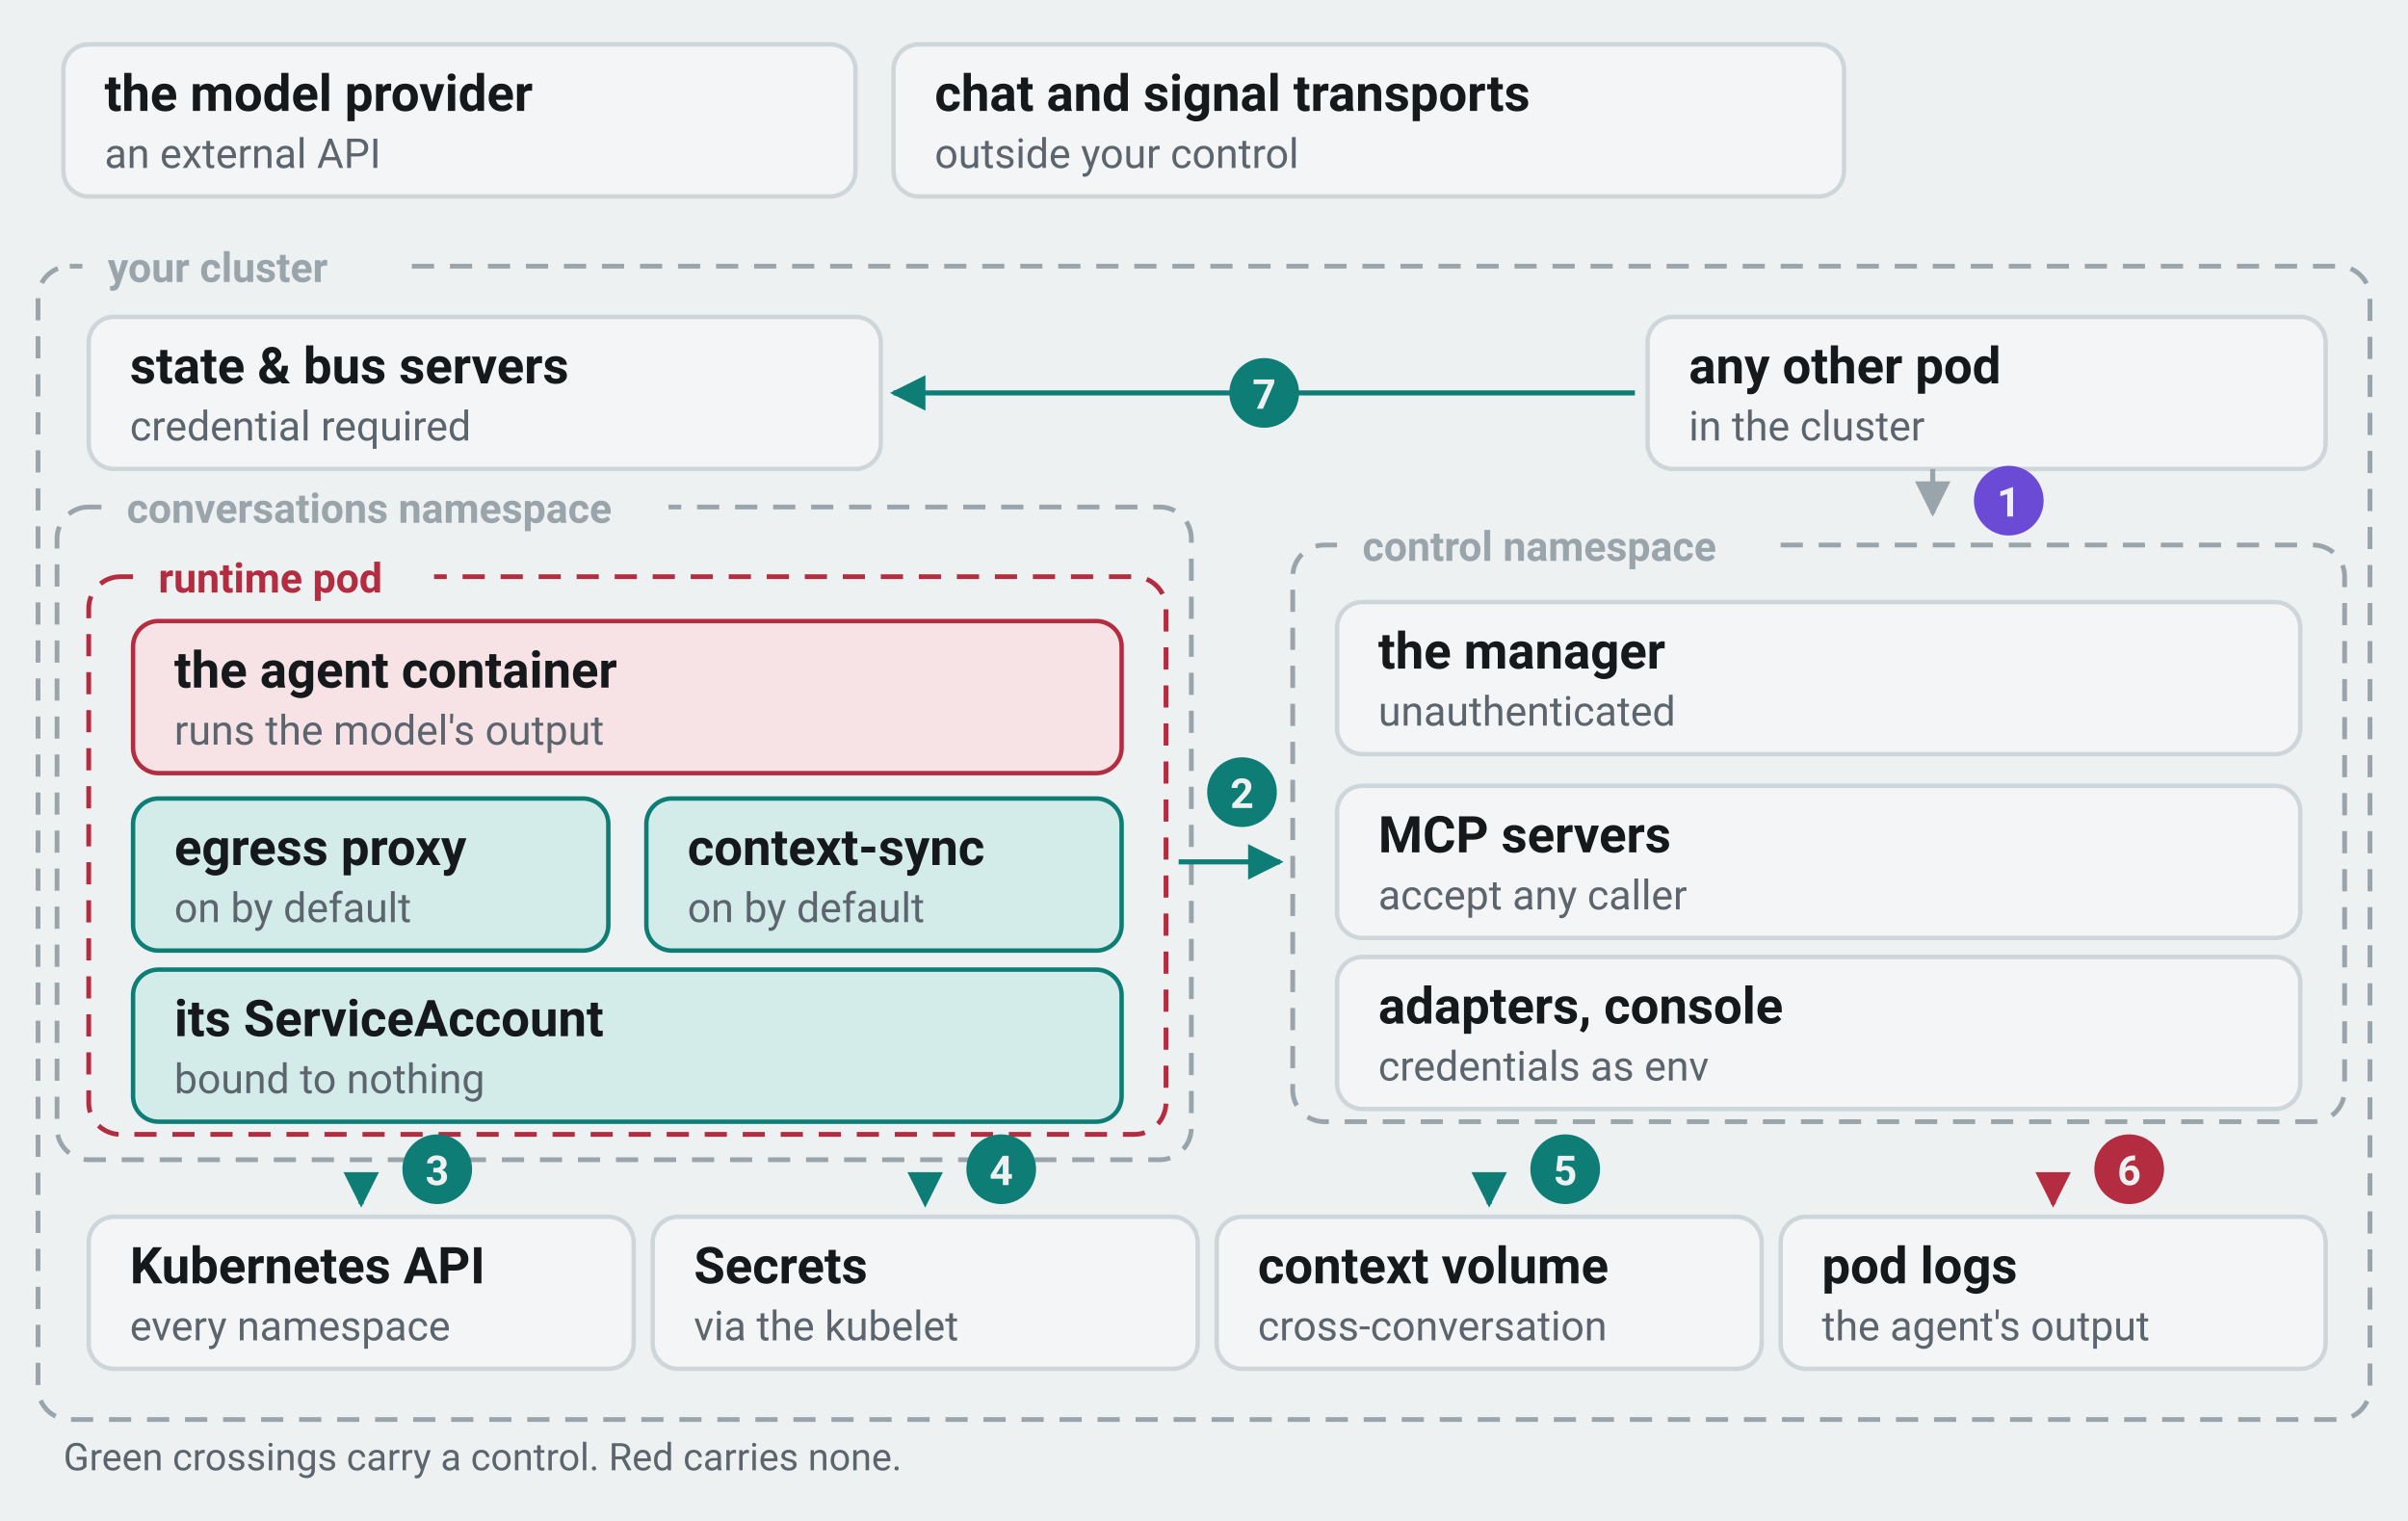
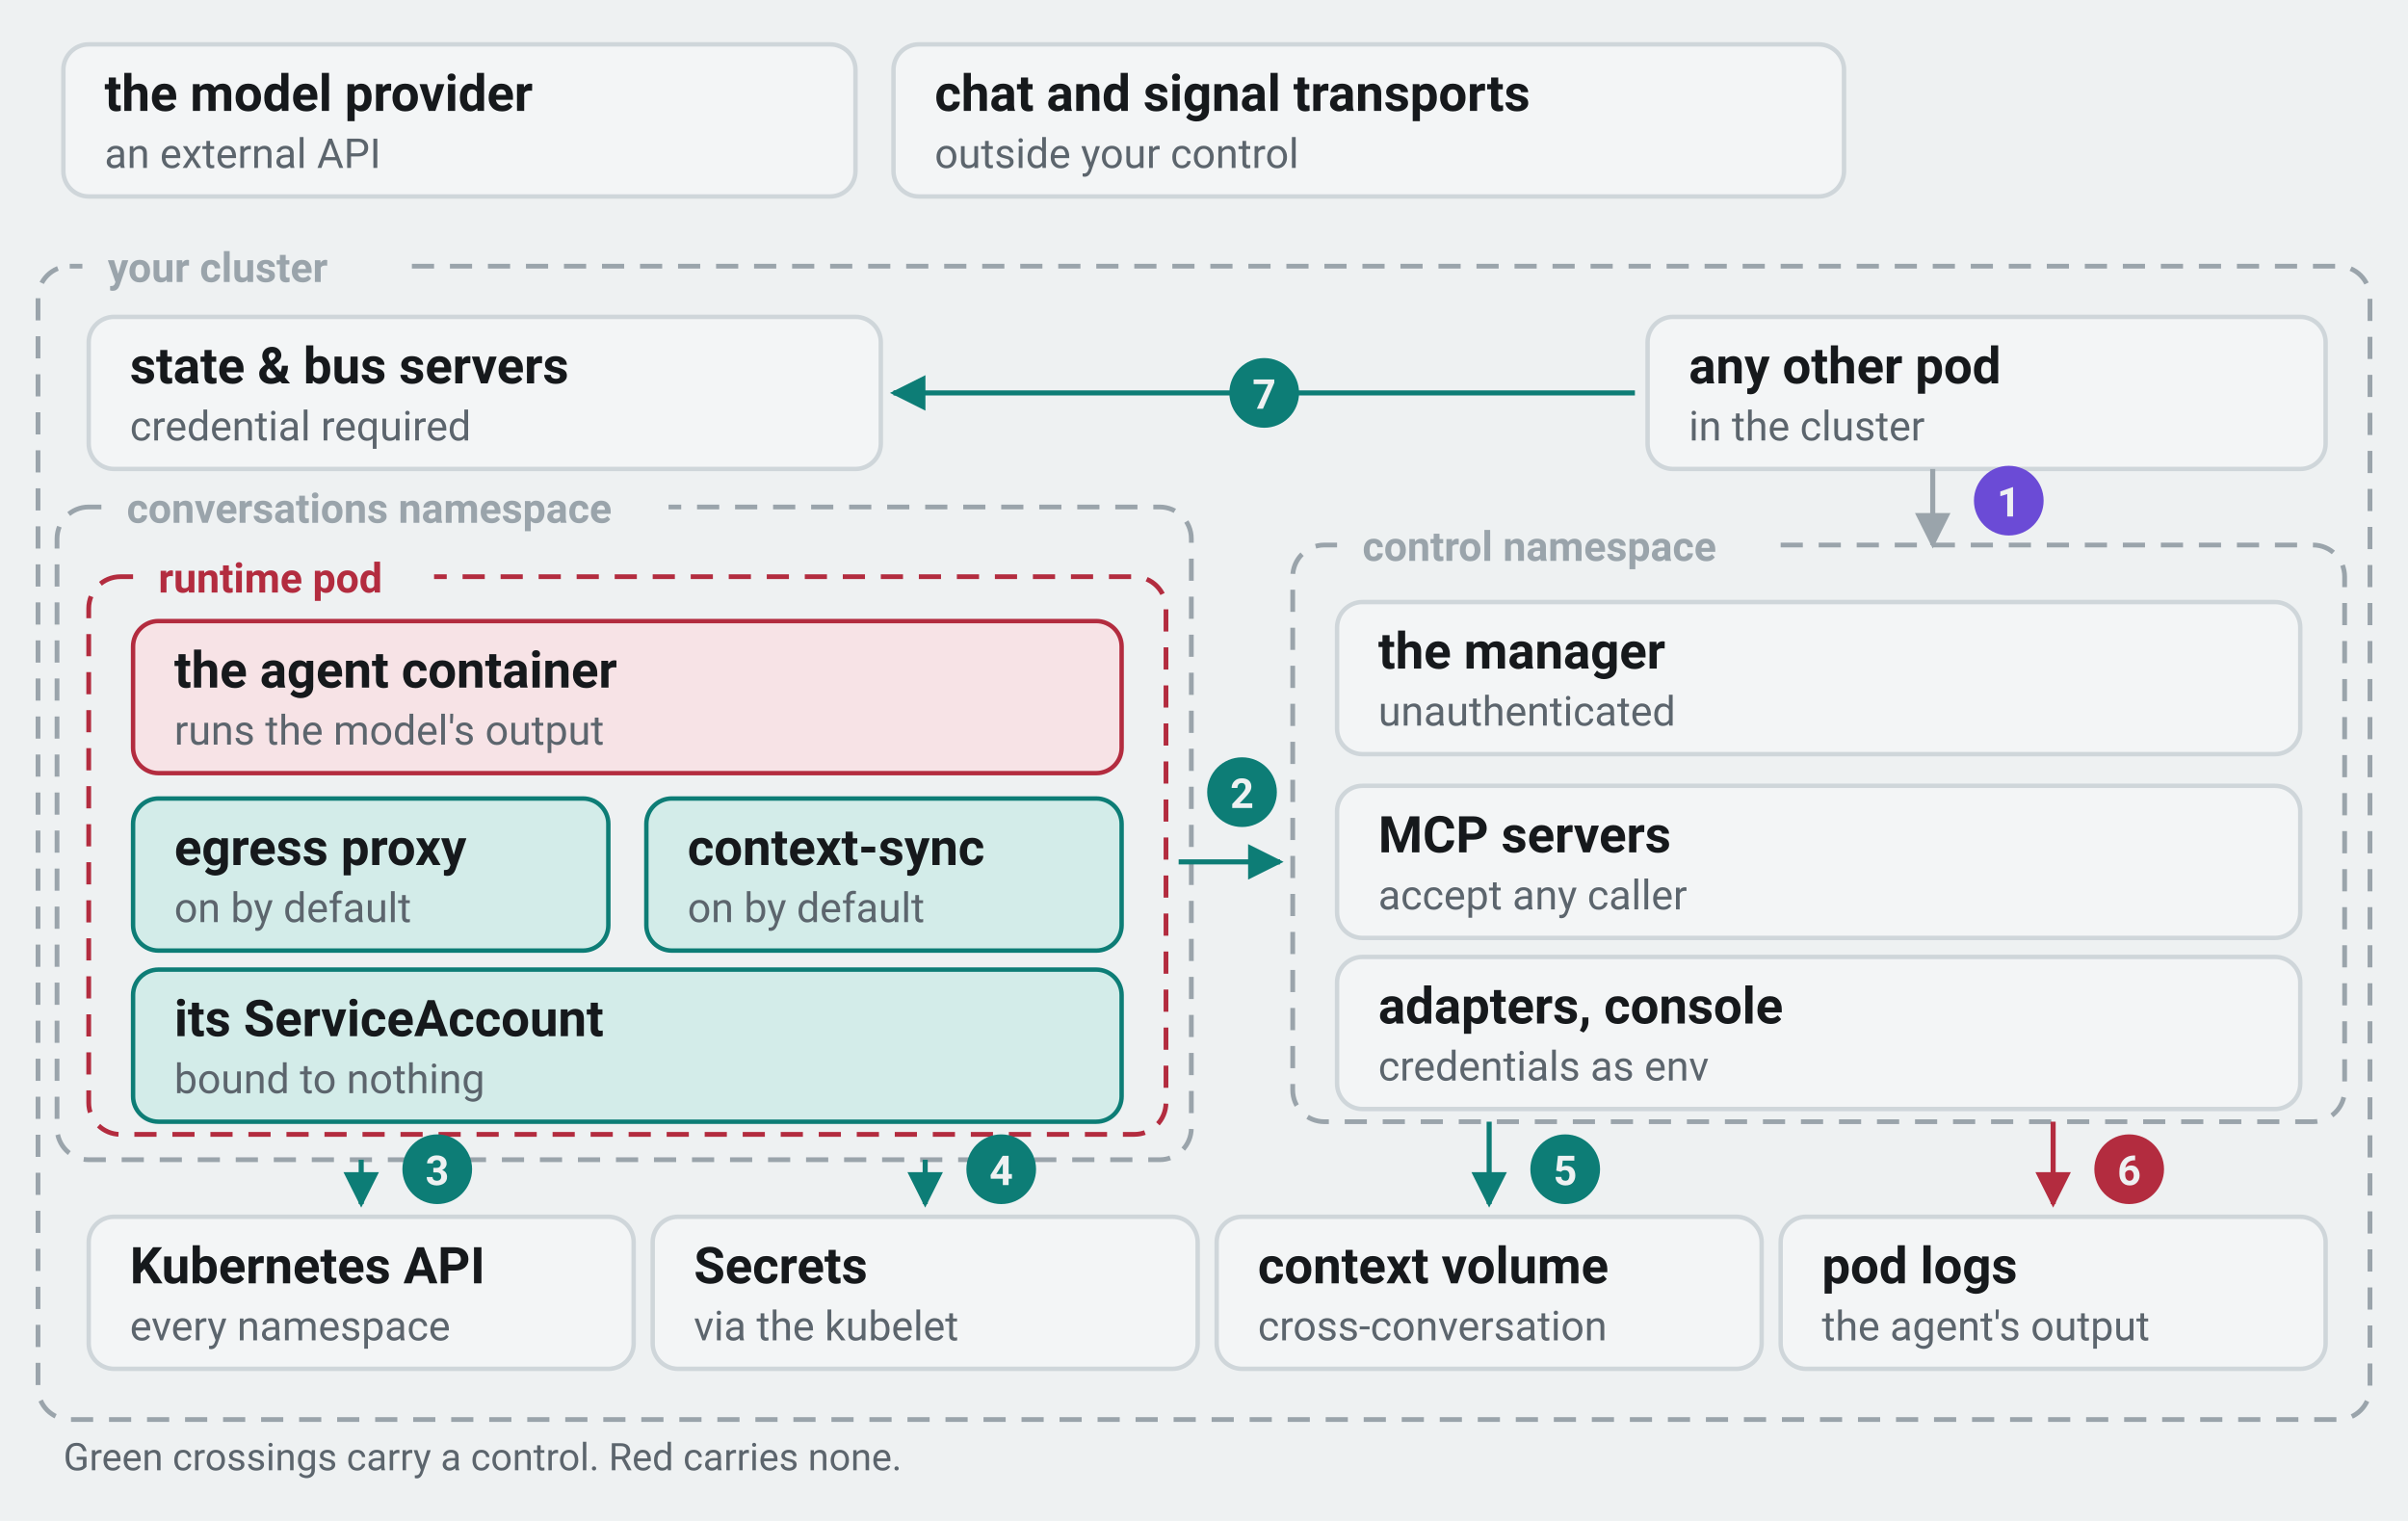
<svg xmlns="http://www.w3.org/2000/svg" viewBox="0 0 760 480" width="760" height="480" role="img">
  <rect width="760" height="480" fill="#eef1f2" />
  <defs>
    <marker id="ar-borderStrong" viewBox="0 0 10 10" refX="9" refY="5" markerWidth="7" markerHeight="7" orient="auto-start-reverse">
      <path d="M0,0 L10,5 L0,10 z" fill="#9aa4ab" />
    </marker>
    <marker id="ar-danger" viewBox="0 0 10 10" refX="9" refY="5" markerWidth="7" markerHeight="7" orient="auto-start-reverse">
      <path d="M0,0 L10,5 L0,10 z" fill="#b32c3f" />
    </marker>
    <marker id="ar-brand" viewBox="0 0 10 10" refX="9" refY="5" markerWidth="7" markerHeight="7" orient="auto-start-reverse">
      <path d="M0,0 L10,5 L0,10 z" fill="#0d7d76" />
    </marker>
  </defs>
  <rect x="20" y="14" width="250" height="48" rx="8" fill="#f3f5f6" stroke="#cfd6da" stroke-width="1.4" />
  <text x="33" y="35" fill="#16191c" font-size="16" font-weight="600" text-anchor="start" font-family="ui-sans-serif, system-ui, -apple-system, 'Segoe UI', Roboto, 'Helvetica Neue', Arial, sans-serif">the model provider</text>
  <text x="33" y="53" fill="#5c656d" font-size="13" font-weight="400" text-anchor="start" font-family="ui-sans-serif, system-ui, -apple-system, 'Segoe UI', Roboto, 'Helvetica Neue', Arial, sans-serif">an external API</text>
  <rect x="282" y="14" width="300" height="48" rx="8" fill="#f3f5f6" stroke="#cfd6da" stroke-width="1.4" />
  <text x="295" y="35" fill="#16191c" font-size="16" font-weight="600" text-anchor="start" font-family="ui-sans-serif, system-ui, -apple-system, 'Segoe UI', Roboto, 'Helvetica Neue', Arial, sans-serif">chat and signal transports</text>
  <text x="295" y="53" fill="#5c656d" font-size="13" font-weight="400" text-anchor="start" font-family="ui-sans-serif, system-ui, -apple-system, 'Segoe UI', Roboto, 'Helvetica Neue', Arial, sans-serif">outside your control</text>
  <rect x="12" y="84" width="736" height="364" rx="10" fill="none" stroke="#9aa4ab" stroke-width="1.5" stroke-dasharray="7 5" />
  <rect x="26" y="74" width="102" height="20" rx="5" fill="#eef1f2" />
  <text x="34" y="89" fill="#9aa4ab" font-size="13" font-weight="600" text-anchor="start" font-family="ui-sans-serif, system-ui, -apple-system, 'Segoe UI', Roboto, 'Helvetica Neue', Arial, sans-serif">your cluster</text>
  <rect x="520" y="100" width="214" height="48" rx="8" fill="#f3f5f6" stroke="#cfd6da" stroke-width="1.4" />
  <text x="533" y="121" fill="#16191c" font-size="16" font-weight="600" text-anchor="start" font-family="ui-sans-serif, system-ui, -apple-system, 'Segoe UI', Roboto, 'Helvetica Neue', Arial, sans-serif">any other pod</text>
  <text x="533" y="139" fill="#5c656d" font-size="13" font-weight="400" text-anchor="start" font-family="ui-sans-serif, system-ui, -apple-system, 'Segoe UI', Roboto, 'Helvetica Neue', Arial, sans-serif">in the cluster</text>
  <rect x="28" y="100" width="250" height="48" rx="8" fill="#f3f5f6" stroke="#cfd6da" stroke-width="1.4" />
  <text x="41" y="121" fill="#16191c" font-size="16" font-weight="600" text-anchor="start" font-family="ui-sans-serif, system-ui, -apple-system, 'Segoe UI', Roboto, 'Helvetica Neue', Arial, sans-serif">state &amp; bus servers</text>
  <text x="41" y="139" fill="#5c656d" font-size="13" font-weight="400" text-anchor="start" font-family="ui-sans-serif, system-ui, -apple-system, 'Segoe UI', Roboto, 'Helvetica Neue', Arial, sans-serif">credential required</text>
  <rect x="18" y="160" width="358" height="206" rx="10" fill="none" stroke="#9aa4ab" stroke-width="1.5" stroke-dasharray="7 5" />
  <rect x="32" y="150" width="179" height="20" rx="5" fill="#eef1f2" />
  <text x="40" y="165" fill="#9aa4ab" font-size="13" font-weight="600" text-anchor="start" font-family="ui-sans-serif, system-ui, -apple-system, 'Segoe UI', Roboto, 'Helvetica Neue', Arial, sans-serif">conversations namespace</text>
  <rect x="28" y="182" width="340" height="176" rx="10" fill="none" stroke="#b32c3f" stroke-width="1.5" stroke-dasharray="7 5" />
  <rect x="42" y="172" width="95" height="20" rx="5" fill="#eef1f2" />
  <text x="50" y="187" fill="#b32c3f" font-size="13" font-weight="600" text-anchor="start" font-family="ui-sans-serif, system-ui, -apple-system, 'Segoe UI', Roboto, 'Helvetica Neue', Arial, sans-serif">runtime pod</text>
  <rect x="42" y="196" width="312" height="48" rx="8" fill="#f7e3e6" stroke="#b32c3f" stroke-width="1.4" />
  <text x="55" y="217" fill="#16191c" font-size="16" font-weight="600" text-anchor="start" font-family="ui-sans-serif, system-ui, -apple-system, 'Segoe UI', Roboto, 'Helvetica Neue', Arial, sans-serif">the agent container</text>
  <text x="55" y="235" fill="#5c656d" font-size="13" font-weight="400" text-anchor="start" font-family="ui-sans-serif, system-ui, -apple-system, 'Segoe UI', Roboto, 'Helvetica Neue', Arial, sans-serif">runs the model's output</text>
  <rect x="42" y="252" width="150" height="48" rx="8" fill="#d3ece9" stroke="#0d7d76" stroke-width="1.4" />
  <text x="55" y="273" fill="#16191c" font-size="16" font-weight="600" text-anchor="start" font-family="ui-sans-serif, system-ui, -apple-system, 'Segoe UI', Roboto, 'Helvetica Neue', Arial, sans-serif">egress proxy</text>
  <text x="55" y="291" fill="#5c656d" font-size="13" font-weight="400" text-anchor="start" font-family="ui-sans-serif, system-ui, -apple-system, 'Segoe UI', Roboto, 'Helvetica Neue', Arial, sans-serif">on by default</text>
  <rect x="204" y="252" width="150" height="48" rx="8" fill="#d3ece9" stroke="#0d7d76" stroke-width="1.4" />
  <text x="217" y="273" fill="#16191c" font-size="16" font-weight="600" text-anchor="start" font-family="ui-sans-serif, system-ui, -apple-system, 'Segoe UI', Roboto, 'Helvetica Neue', Arial, sans-serif">context-sync</text>
  <text x="217" y="291" fill="#5c656d" font-size="13" font-weight="400" text-anchor="start" font-family="ui-sans-serif, system-ui, -apple-system, 'Segoe UI', Roboto, 'Helvetica Neue', Arial, sans-serif">on by default</text>
  <rect x="42" y="306" width="312" height="48" rx="8" fill="#d3ece9" stroke="#0d7d76" stroke-width="1.4" />
  <text x="55" y="327" fill="#16191c" font-size="16" font-weight="600" text-anchor="start" font-family="ui-sans-serif, system-ui, -apple-system, 'Segoe UI', Roboto, 'Helvetica Neue', Arial, sans-serif">its ServiceAccount</text>
  <text x="55" y="345" fill="#5c656d" font-size="13" font-weight="400" text-anchor="start" font-family="ui-sans-serif, system-ui, -apple-system, 'Segoe UI', Roboto, 'Helvetica Neue', Arial, sans-serif">bound to nothing</text>
  <rect x="408" y="172" width="332" height="182" rx="10" fill="none" stroke="#9aa4ab" stroke-width="1.5" stroke-dasharray="7 5" />
  <rect x="422" y="162" width="137" height="20" rx="5" fill="#eef1f2" />
  <text x="430" y="177" fill="#9aa4ab" font-size="13" font-weight="600" text-anchor="start" font-family="ui-sans-serif, system-ui, -apple-system, 'Segoe UI', Roboto, 'Helvetica Neue', Arial, sans-serif">control namespace</text>
  <rect x="422" y="190" width="304" height="48" rx="8" fill="#f3f5f6" stroke="#cfd6da" stroke-width="1.4" />
  <text x="435" y="211" fill="#16191c" font-size="16" font-weight="600" text-anchor="start" font-family="ui-sans-serif, system-ui, -apple-system, 'Segoe UI', Roboto, 'Helvetica Neue', Arial, sans-serif">the manager</text>
  <text x="435" y="229" fill="#5c656d" font-size="13" font-weight="400" text-anchor="start" font-family="ui-sans-serif, system-ui, -apple-system, 'Segoe UI', Roboto, 'Helvetica Neue', Arial, sans-serif">unauthenticated</text>
  <rect x="422" y="248" width="304" height="48" rx="8" fill="#f3f5f6" stroke="#cfd6da" stroke-width="1.4" />
  <text x="435" y="269" fill="#16191c" font-size="16" font-weight="600" text-anchor="start" font-family="ui-sans-serif, system-ui, -apple-system, 'Segoe UI', Roboto, 'Helvetica Neue', Arial, sans-serif">MCP servers</text>
  <text x="435" y="287" fill="#5c656d" font-size="13" font-weight="400" text-anchor="start" font-family="ui-sans-serif, system-ui, -apple-system, 'Segoe UI', Roboto, 'Helvetica Neue', Arial, sans-serif">accept any caller</text>
  <rect x="422" y="302" width="304" height="48" rx="8" fill="#f3f5f6" stroke="#cfd6da" stroke-width="1.4" />
  <text x="435" y="323" fill="#16191c" font-size="16" font-weight="600" text-anchor="start" font-family="ui-sans-serif, system-ui, -apple-system, 'Segoe UI', Roboto, 'Helvetica Neue', Arial, sans-serif">adapters, console</text>
  <text x="435" y="341" fill="#5c656d" font-size="13" font-weight="400" text-anchor="start" font-family="ui-sans-serif, system-ui, -apple-system, 'Segoe UI', Roboto, 'Helvetica Neue', Arial, sans-serif">credentials as env</text>
  <rect x="28" y="384" width="172" height="48" rx="8" fill="#f3f5f6" stroke="#cfd6da" stroke-width="1.4" />
  <text x="41" y="405" fill="#16191c" font-size="16" font-weight="600" text-anchor="start" font-family="ui-sans-serif, system-ui, -apple-system, 'Segoe UI', Roboto, 'Helvetica Neue', Arial, sans-serif">Kubernetes API</text>
  <text x="41" y="423" fill="#5c656d" font-size="13" font-weight="400" text-anchor="start" font-family="ui-sans-serif, system-ui, -apple-system, 'Segoe UI', Roboto, 'Helvetica Neue', Arial, sans-serif">every namespace</text>
  <rect x="206" y="384" width="172" height="48" rx="8" fill="#f3f5f6" stroke="#cfd6da" stroke-width="1.4" />
  <text x="219" y="405" fill="#16191c" font-size="16" font-weight="600" text-anchor="start" font-family="ui-sans-serif, system-ui, -apple-system, 'Segoe UI', Roboto, 'Helvetica Neue', Arial, sans-serif">Secrets</text>
  <text x="219" y="423" fill="#5c656d" font-size="13" font-weight="400" text-anchor="start" font-family="ui-sans-serif, system-ui, -apple-system, 'Segoe UI', Roboto, 'Helvetica Neue', Arial, sans-serif">via the kubelet</text>
  <rect x="384" y="384" width="172" height="48" rx="8" fill="#f3f5f6" stroke="#cfd6da" stroke-width="1.4" />
  <text x="397" y="405" fill="#16191c" font-size="16" font-weight="600" text-anchor="start" font-family="ui-sans-serif, system-ui, -apple-system, 'Segoe UI', Roboto, 'Helvetica Neue', Arial, sans-serif">context volume</text>
  <text x="397" y="423" fill="#5c656d" font-size="13" font-weight="400" text-anchor="start" font-family="ui-sans-serif, system-ui, -apple-system, 'Segoe UI', Roboto, 'Helvetica Neue', Arial, sans-serif">cross-conversation</text>
  <rect x="562" y="384" width="172" height="48" rx="8" fill="#f3f5f6" stroke="#cfd6da" stroke-width="1.4" />
  <text x="575" y="405" fill="#16191c" font-size="16" font-weight="600" text-anchor="start" font-family="ui-sans-serif, system-ui, -apple-system, 'Segoe UI', Roboto, 'Helvetica Neue', Arial, sans-serif">pod logs</text>
  <text x="575" y="423" fill="#5c656d" font-size="13" font-weight="400" text-anchor="start" font-family="ui-sans-serif, system-ui, -apple-system, 'Segoe UI', Roboto, 'Helvetica Neue', Arial, sans-serif">the agent's output</text>
-   <path d="M610,148 L610,162" stroke="#9aa4ab" stroke-width="1.6" fill="none" marker-end="url(#ar-borderStrong)" />
+   <path d="M610,148 L610,172" stroke="#9aa4ab" stroke-width="1.6" fill="none" marker-end="url(#ar-borderStrong)" />
  <circle cx="634" cy="158" r="11" fill="#6b4bd6" />
  <text x="634" y="163" fill="#eef1f2" font-size="13" font-weight="700" text-anchor="middle" font-family="ui-sans-serif, system-ui, -apple-system, 'Segoe UI', Roboto, 'Helvetica Neue', Arial, sans-serif">1</text>
  <path d="M372,272 L404,272" stroke="#0d7d76" stroke-width="1.6" fill="none" marker-end="url(#ar-brand)" />
  <circle cx="392" cy="250" r="11" fill="#0d7d76" />
  <text x="392" y="255" fill="#eef1f2" font-size="13" font-weight="700" text-anchor="middle" font-family="ui-sans-serif, system-ui, -apple-system, 'Segoe UI', Roboto, 'Helvetica Neue', Arial, sans-serif">2</text>
-   <path d="M114,374 L114,380" stroke="#0d7d76" stroke-width="1.6" fill="none" marker-end="url(#ar-brand)" />
+   <path d="M114,366 L114,380" stroke="#0d7d76" stroke-width="1.6" fill="none" marker-end="url(#ar-brand)" />
  <circle cx="138" cy="369" r="11" fill="#0d7d76" />
  <text x="138" y="374" fill="#eef1f2" font-size="13" font-weight="700" text-anchor="middle" font-family="ui-sans-serif, system-ui, -apple-system, 'Segoe UI', Roboto, 'Helvetica Neue', Arial, sans-serif">3</text>
-   <path d="M292,374 L292,380" stroke="#0d7d76" stroke-width="1.6" fill="none" marker-end="url(#ar-brand)" stroke-dasharray="5 4" />
+   <path d="M292,366 L292,380" stroke="#0d7d76" stroke-width="1.6" fill="none" marker-end="url(#ar-brand)" stroke-dasharray="5 4" />
  <circle cx="316" cy="369" r="11" fill="#0d7d76" />
  <text x="316" y="374" fill="#eef1f2" font-size="13" font-weight="700" text-anchor="middle" font-family="ui-sans-serif, system-ui, -apple-system, 'Segoe UI', Roboto, 'Helvetica Neue', Arial, sans-serif">4</text>
-   <path d="M470,374 L470,380" stroke="#0d7d76" stroke-width="1.6" fill="none" marker-end="url(#ar-brand)" />
+   <path d="M470,354 L470,380" stroke="#0d7d76" stroke-width="1.6" fill="none" marker-end="url(#ar-brand)" />
  <circle cx="494" cy="369" r="11" fill="#0d7d76" />
  <text x="494" y="374" fill="#eef1f2" font-size="13" font-weight="700" text-anchor="middle" font-family="ui-sans-serif, system-ui, -apple-system, 'Segoe UI', Roboto, 'Helvetica Neue', Arial, sans-serif">5</text>
-   <path d="M648,374 L648,380" stroke="#b32c3f" stroke-width="1.6" fill="none" marker-end="url(#ar-danger)" />
+   <path d="M648,354 L648,380" stroke="#b32c3f" stroke-width="1.6" fill="none" marker-end="url(#ar-danger)" />
  <circle cx="672" cy="369" r="11" fill="#b32c3f" />
  <text x="672" y="374" fill="#eef1f2" font-size="13" font-weight="700" text-anchor="middle" font-family="ui-sans-serif, system-ui, -apple-system, 'Segoe UI', Roboto, 'Helvetica Neue', Arial, sans-serif">6</text>
  <path d="M516,124 L282,124" stroke="#0d7d76" stroke-width="1.6" fill="none" marker-end="url(#ar-brand)" />
  <circle cx="399" cy="124" r="11" fill="#0d7d76" />
  <text x="399" y="129" fill="#eef1f2" font-size="13" font-weight="700" text-anchor="middle" font-family="ui-sans-serif, system-ui, -apple-system, 'Segoe UI', Roboto, 'Helvetica Neue', Arial, sans-serif">7</text>
  <text x="20" y="464" fill="#5c656d" font-size="12" font-weight="400" text-anchor="start" font-family="ui-sans-serif, system-ui, -apple-system, 'Segoe UI', Roboto, 'Helvetica Neue', Arial, sans-serif">Green crossings carry a control. Red carries none.</text>
</svg>
